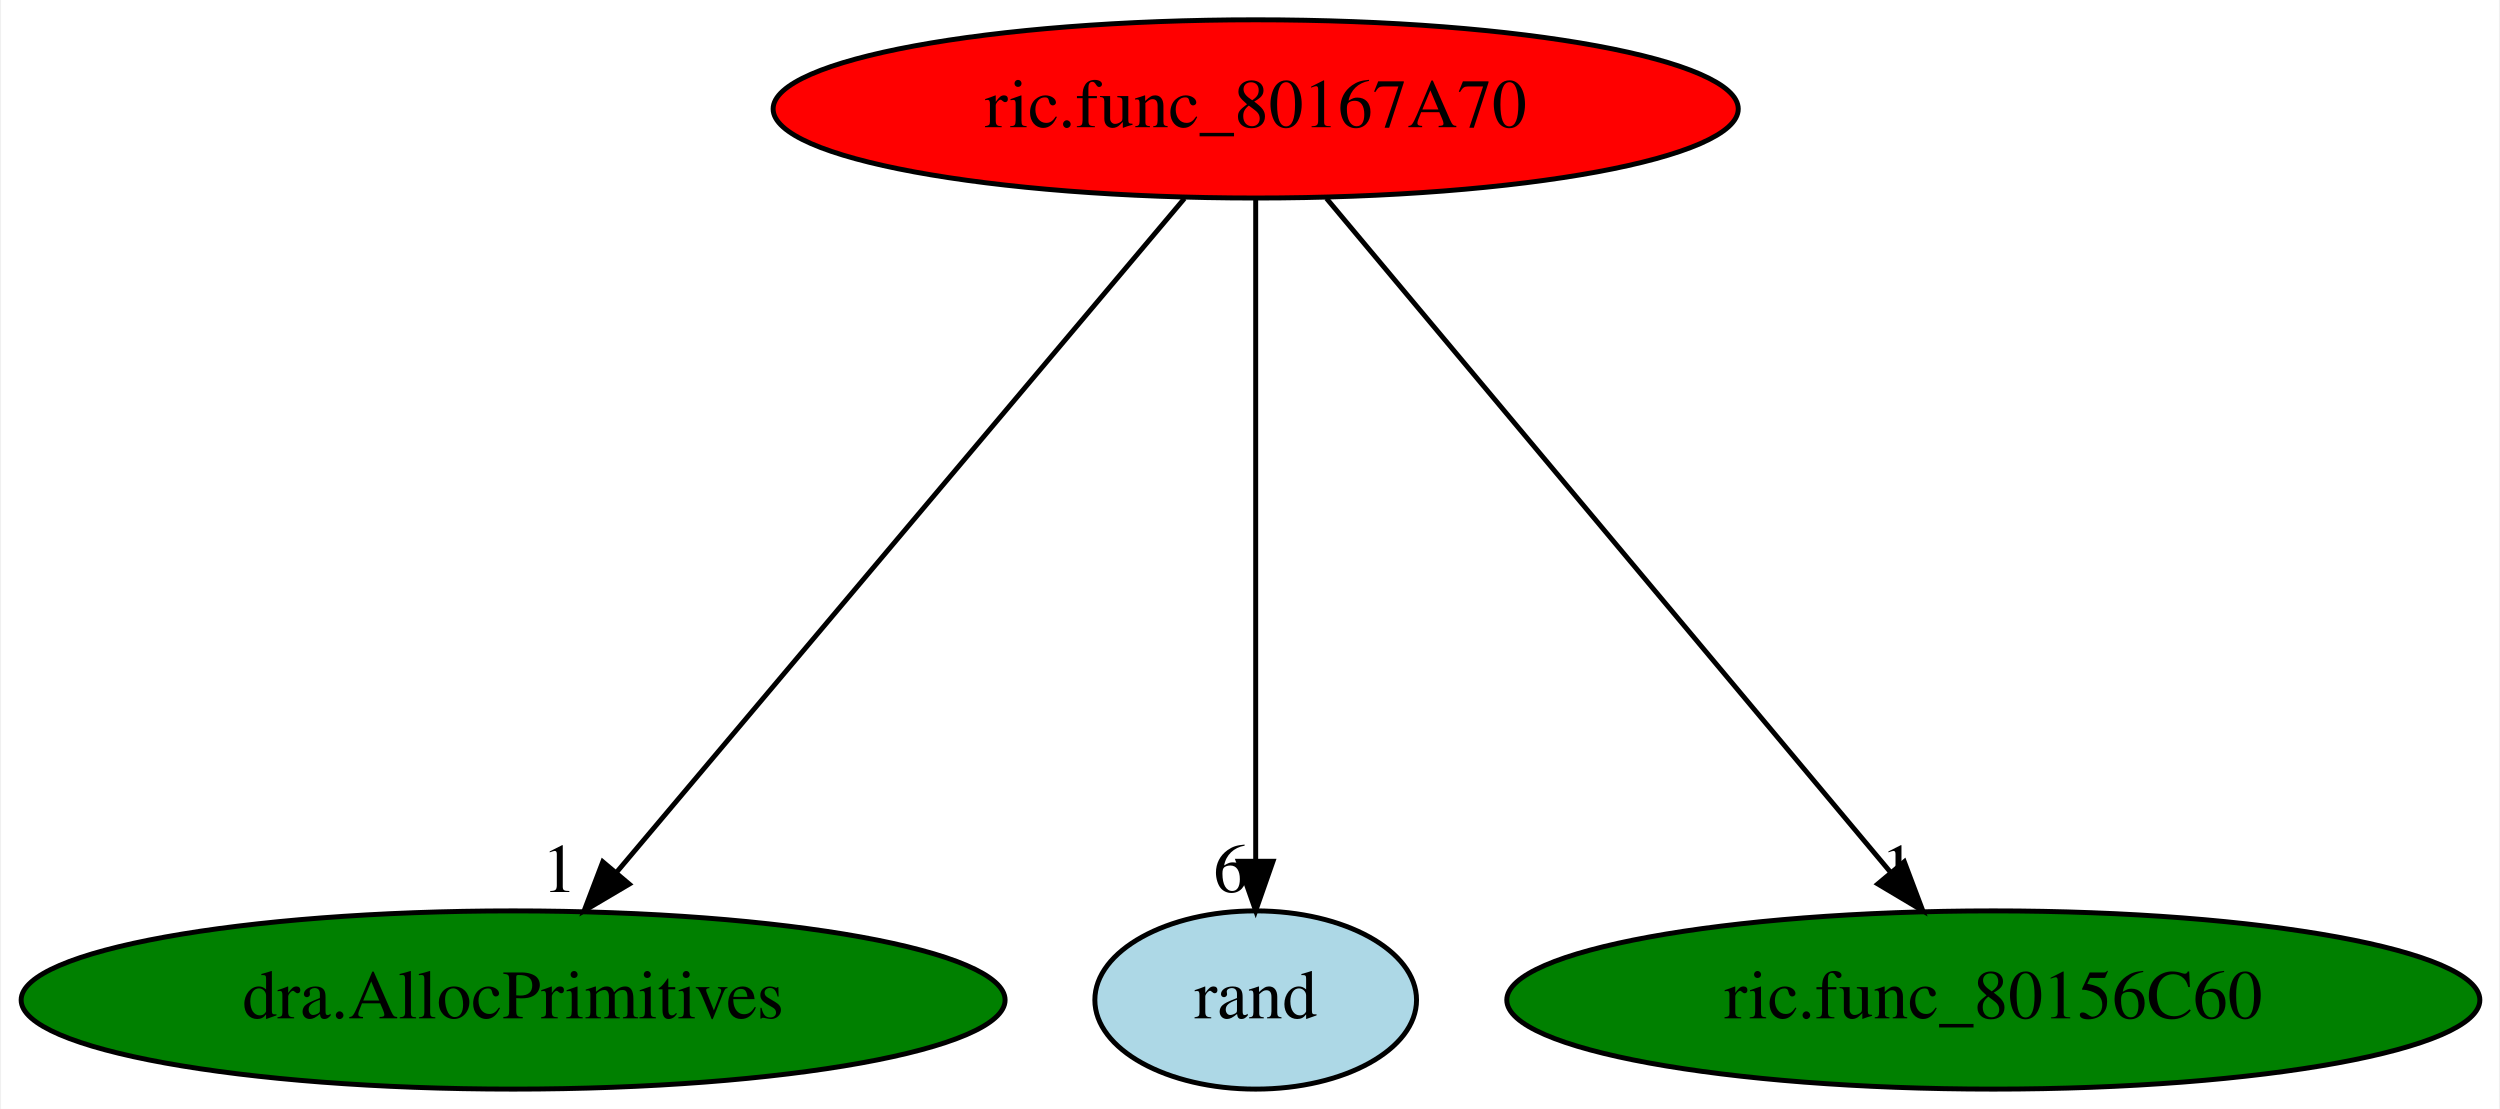
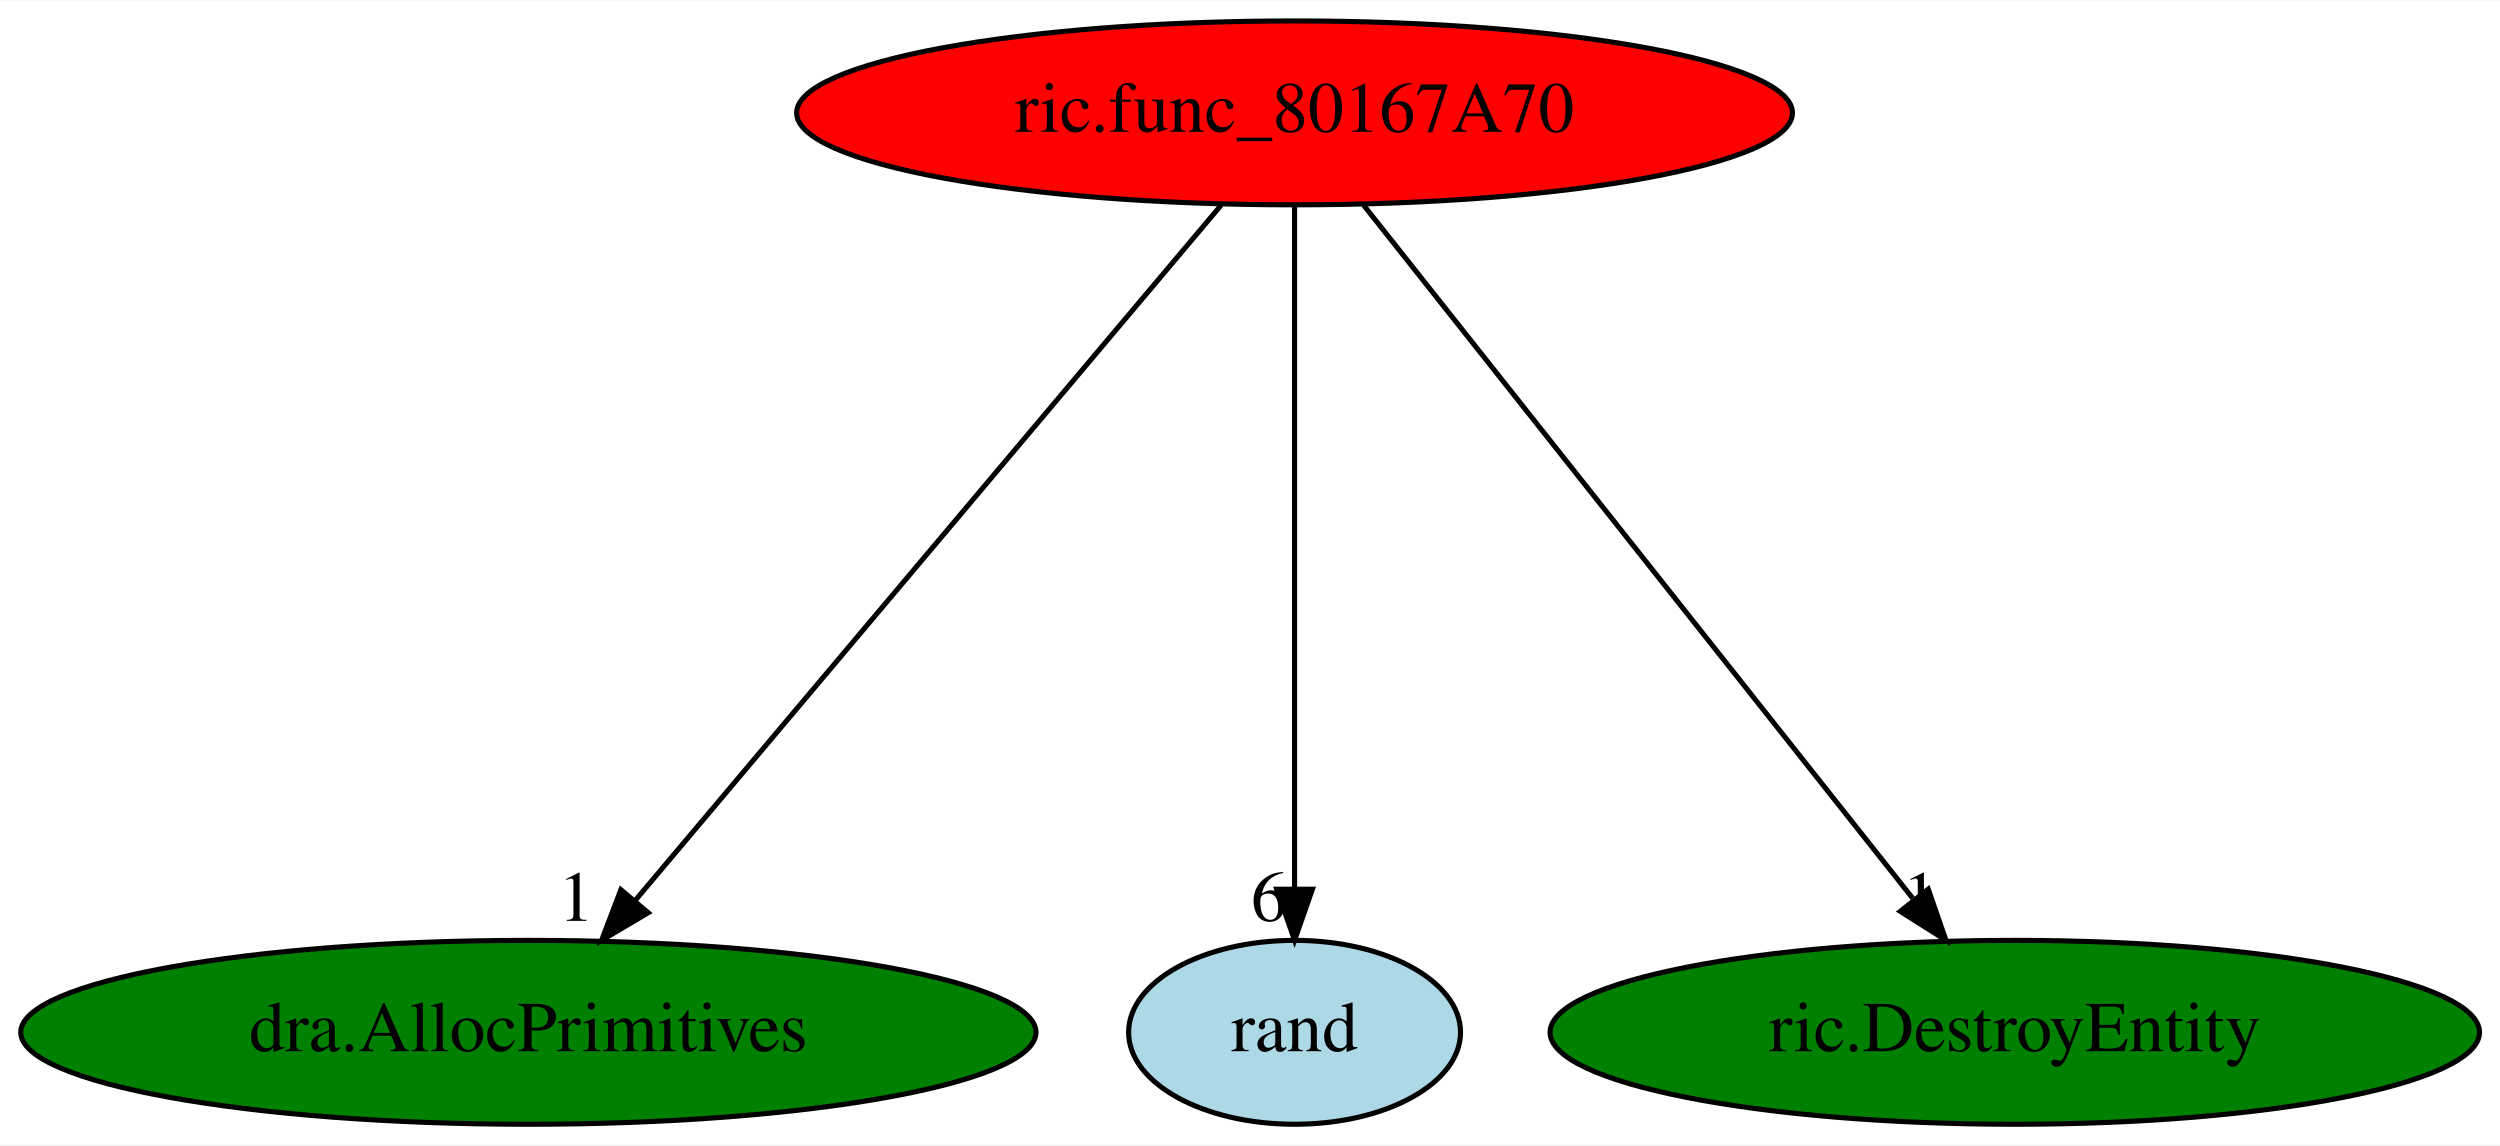
- <svg xmlns="http://www.w3.org/2000/svg" xmlns:xlink="http://www.w3.org/1999/xlink" width="505pt" height="224pt" viewBox="0.00 0.00 504.58 224.00">
+ <svg xmlns="http://www.w3.org/2000/svg" xmlns:xlink="http://www.w3.org/1999/xlink" width="489pt" height="224pt" viewBox="0.00 0.00 489.43 224.00">
  <g id="graph0" class="graph" transform="scale(1 1) rotate(0) translate(4 220)">
-     <polygon fill="white" stroke="transparent" points="-4,4 -4,-220 500.58,-220 500.58,4 -4,4" />
+     <polygon fill="white" stroke="transparent" points="-4,4 -4,-220 485.43,-220 485.43,4 -4,4" />
    <g id="node1" class="node">
      <ellipse fill="red" stroke="black" cx="249.44" cy="-198" rx="97.48" ry="18" />
      <text text-anchor="middle" x="249.44" y="-194.3" font-family="Times,serif" font-size="14.00">ric.func_80167A70</text>
    </g>
    <g id="node2" class="node">
      <g id="a_node2">
        <a xlink:href="dra.AllocPrimitives.svg" xlink:title="dra.AllocPrimitives">
          <ellipse fill="green" stroke="black" cx="99.44" cy="-18" rx="99.38" ry="18" />
          <text text-anchor="middle" x="99.44" y="-14.3" font-family="Times,serif" font-size="14.00">dra.AllocPrimitives</text>
        </a>
      </g>
    </g>
    <g id="edge1" class="edge">
      <path fill="none" stroke="black" d="M235.06,-179.93C208.4,-148.3 151.24,-80.46 120.32,-43.78" />
      <polygon fill="black" stroke="black" points="122.9,-41.41 113.78,-36.02 117.55,-45.92 122.9,-41.41" />
      <text text-anchor="middle" x="108.78" y="-39.82" font-family="Times,serif" font-size="14.00">1</text>
    </g>
    <g id="node3" class="node">
      <g id="a_node3">
        <a xlink:href="rand.svg" xlink:title="rand">
          <ellipse fill="lightblue" stroke="black" cx="249.44" cy="-18" rx="32.49" ry="18" />
          <text text-anchor="middle" x="249.44" y="-14.3" font-family="Times,serif" font-size="14.00">rand</text>
        </a>
      </g>
    </g>
    <g id="edge2" class="edge">
      <path fill="none" stroke="black" d="M249.44,-179.93C249.44,-148.97 249.44,-83.3 249.44,-46.13" />
      <polygon fill="black" stroke="black" points="252.94,-46.02 249.44,-36.02 245.94,-46.02 252.94,-46.02" />
      <text text-anchor="middle" x="244.44" y="-39.82" font-family="Times,serif" font-size="14.00">6</text>
    </g>
    <g id="node4" class="node">
      <g id="a_node4">
-         <a xlink:href="ric.func_80156C60.svg" xlink:title="ric.func_80156C60">
-           <ellipse fill="green" stroke="black" cx="398.44" cy="-18" rx="98.28" ry="18" />
-           <text text-anchor="middle" x="398.44" y="-14.3" font-family="Times,serif" font-size="14.00">ric.func_80156C60</text>
+         <a xlink:href="ric.DestroyEntity.svg" xlink:title="ric.DestroyEntity">
+           <ellipse fill="green" stroke="black" cx="390.44" cy="-18" rx="90.98" ry="18" />
+           <text text-anchor="middle" x="390.44" y="-14.3" font-family="Times,serif" font-size="14.00">ric.DestroyEntity</text>
        </a>
      </g>
    </g>
    <g id="edge3" class="edge">
-       <path fill="none" stroke="black" d="M263.73,-179.93C290.21,-148.3 346.99,-80.46 377.7,-43.78" />
-       <polygon fill="black" stroke="black" points="380.46,-45.93 384.2,-36.02 375.1,-41.44 380.46,-45.93" />
-       <text text-anchor="middle" x="379.2" y="-39.82" font-family="Times,serif" font-size="14.00">1</text>
+       <path fill="none" stroke="black" d="M262.96,-179.93C287.91,-148.43 341.3,-81.03 370.45,-44.24" />
+       <polygon fill="black" stroke="black" points="373.5,-46.03 376.96,-36.02 368.01,-41.68 373.5,-46.03" />
+       <text text-anchor="middle" x="371.96" y="-39.82" font-family="Times,serif" font-size="14.00">1</text>
    </g>
  </g>
</svg>
